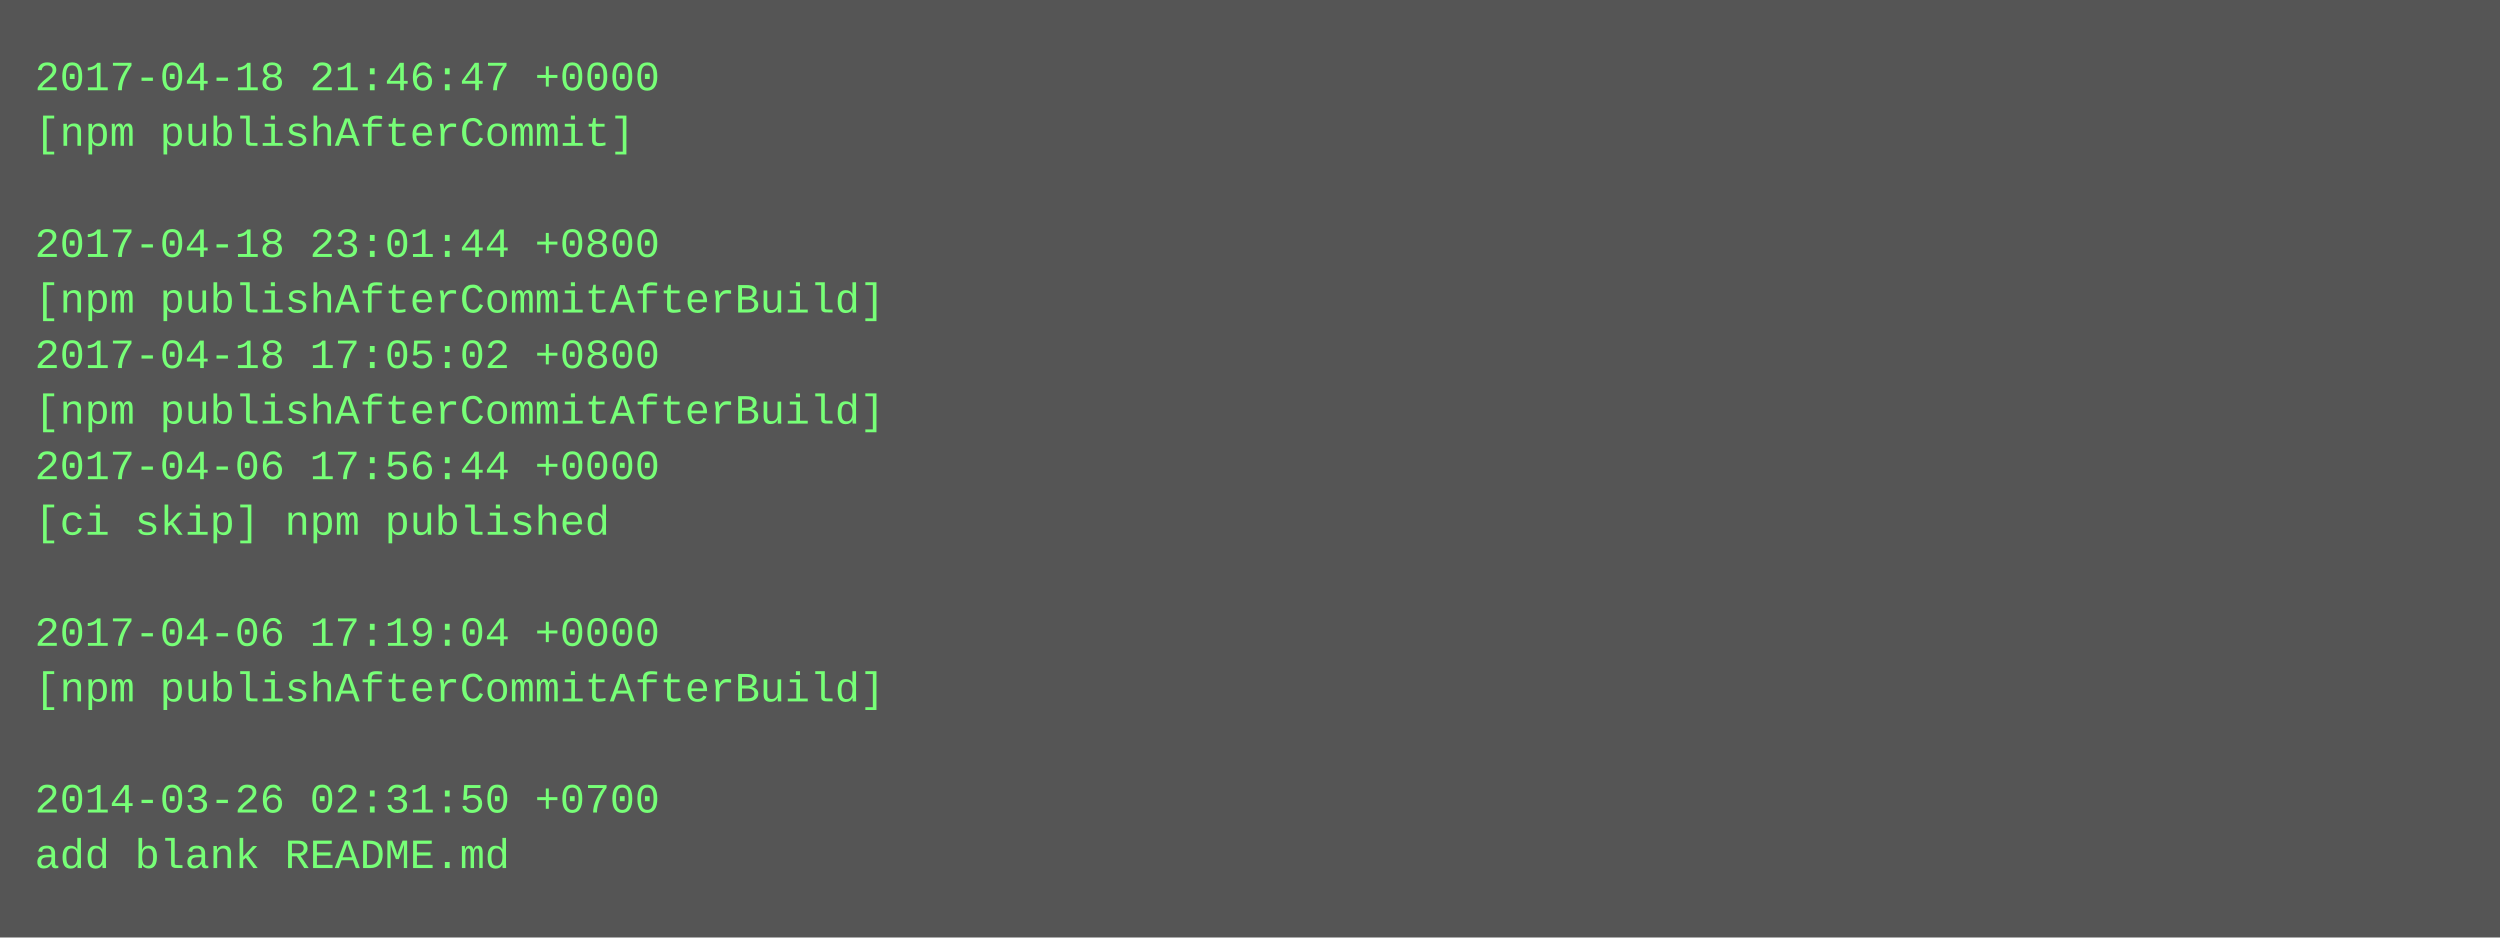
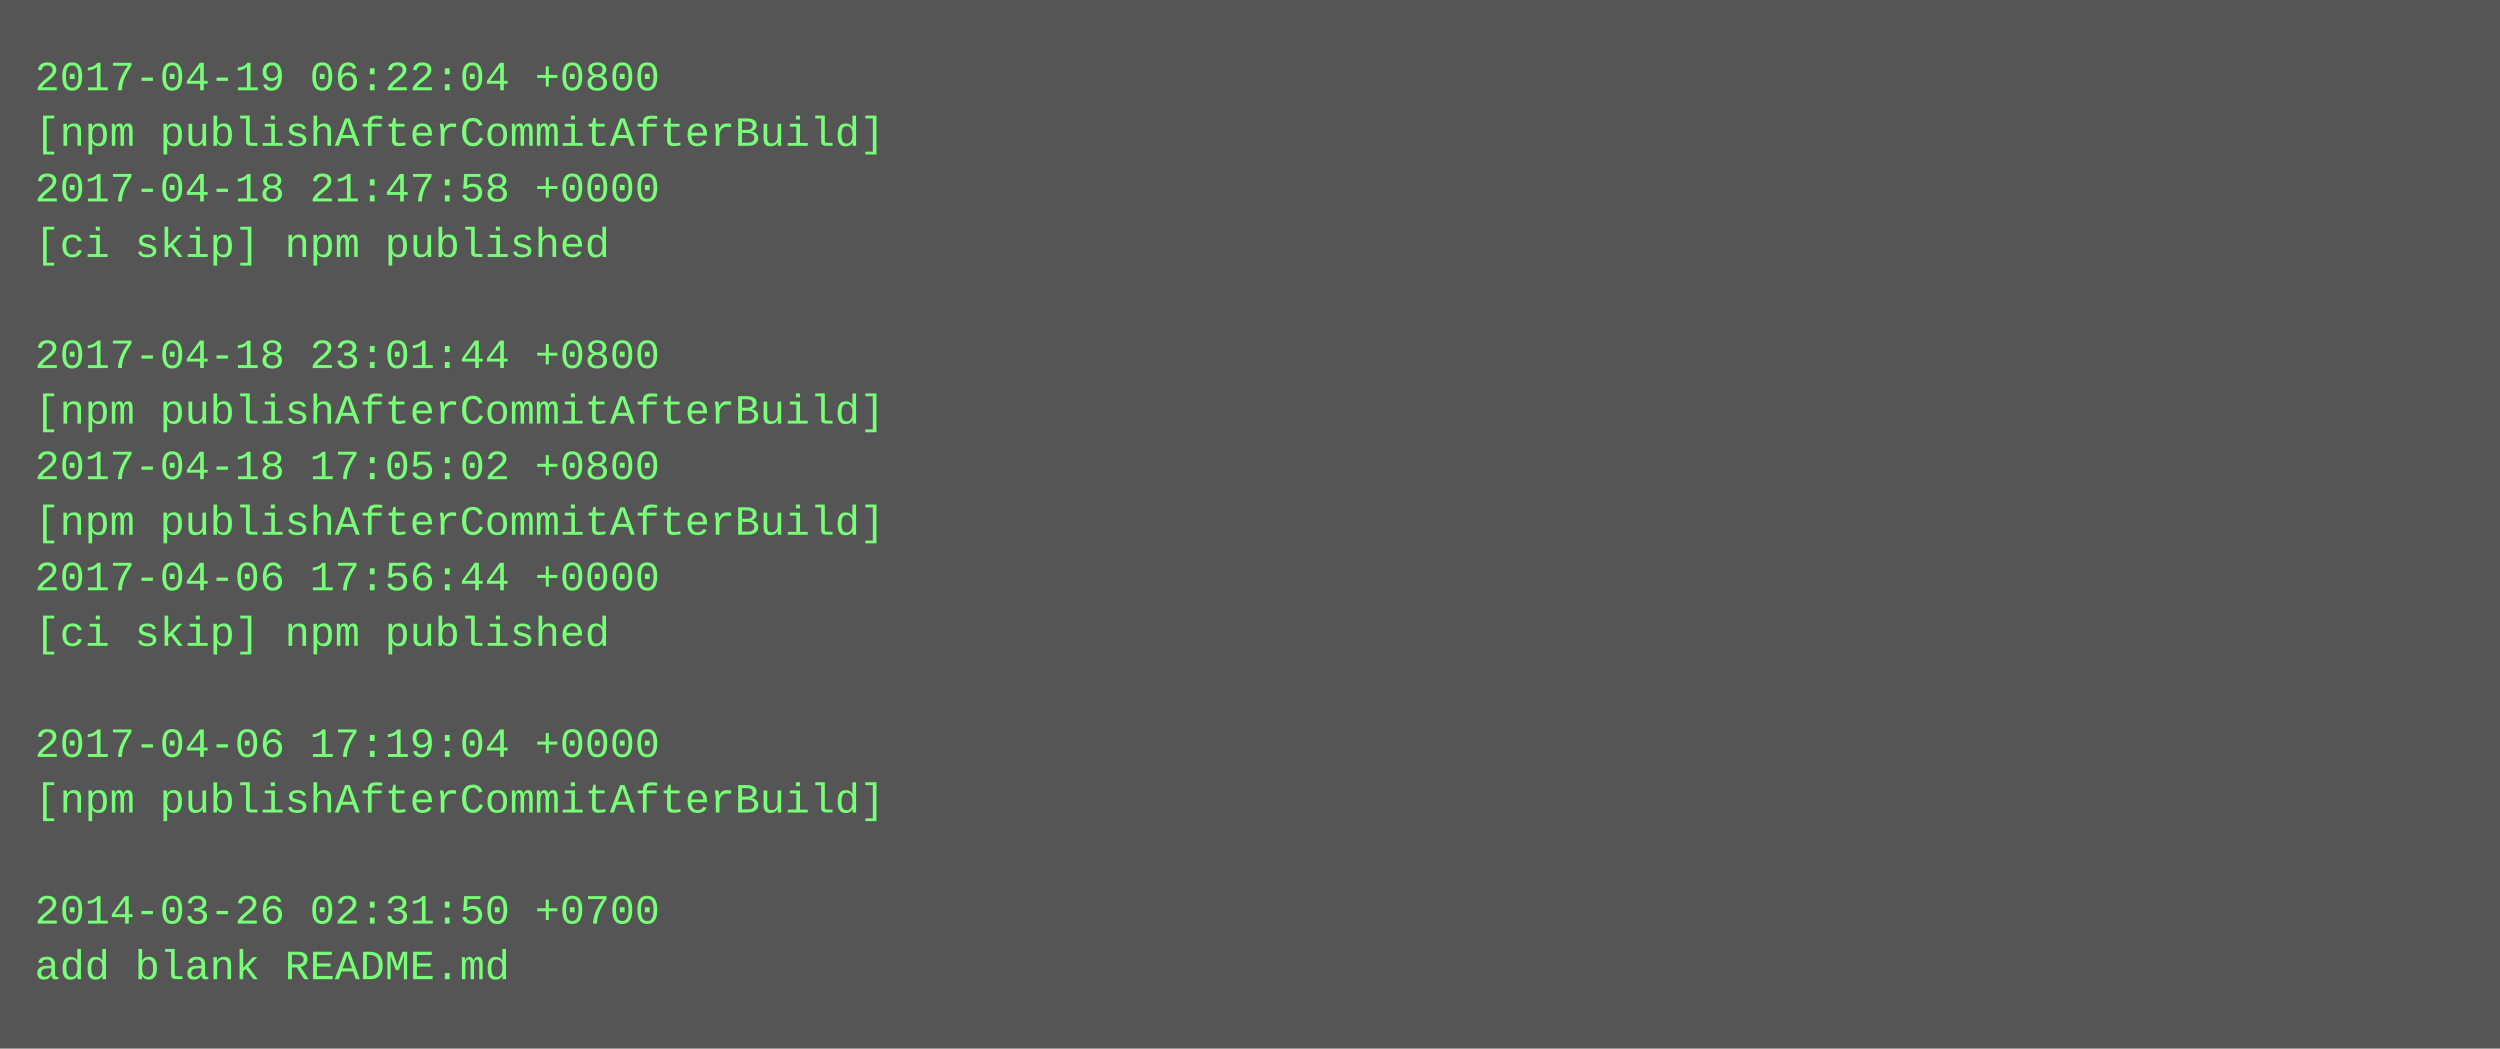
- <svg xmlns="http://www.w3.org/2000/svg" height="270" width="720">
-   <rect height="270" fill="#555" width="720" />
+ <svg xmlns="http://www.w3.org/2000/svg" height="302" width="720">
+   <rect height="302" fill="#555" width="720" />
  <text fill="#7f7" font-family="Courier New" font-size="12" xml:space="preserve">
-     <tspan x="10" y="26">2017-04-18 21:46:47 +0000</tspan>
-     <tspan x="10" y="42">[npm publishAfterCommit]</tspan>
-     <tspan x="10" y="58" />
-     <tspan x="10" y="74">2017-04-18 23:01:44 +0800</tspan>
-     <tspan x="10" y="90">[npm publishAfterCommitAfterBuild]</tspan>
-     <tspan x="10" y="106">2017-04-18 17:05:02 +0800</tspan>
+     <tspan x="10" y="26">2017-04-19 06:22:04 +0800</tspan>
+     <tspan x="10" y="42">[npm publishAfterCommitAfterBuild]</tspan>
+     <tspan x="10" y="58">2017-04-18 21:47:58 +0000</tspan>
+     <tspan x="10" y="74">[ci skip] npm published</tspan>
+     <tspan x="10" y="90" />
+     <tspan x="10" y="106">2017-04-18 23:01:44 +0800</tspan>
    <tspan x="10" y="122">[npm publishAfterCommitAfterBuild]</tspan>
-     <tspan x="10" y="138">2017-04-06 17:56:44 +0000</tspan>
-     <tspan x="10" y="154">[ci skip] npm published</tspan>
-     <tspan x="10" y="170" />
-     <tspan x="10" y="186">2017-04-06 17:19:04 +0000</tspan>
-     <tspan x="10" y="202">[npm publishAfterCommitAfterBuild]</tspan>
-     <tspan x="10" y="218" />
-     <tspan x="10" y="234">2014-03-26 02:31:50 +0700</tspan>
-     <tspan x="10" y="250">add blank README.md</tspan>
+     <tspan x="10" y="138">2017-04-18 17:05:02 +0800</tspan>
+     <tspan x="10" y="154">[npm publishAfterCommitAfterBuild]</tspan>
+     <tspan x="10" y="170">2017-04-06 17:56:44 +0000</tspan>
+     <tspan x="10" y="186">[ci skip] npm published</tspan>
+     <tspan x="10" y="202" />
+     <tspan x="10" y="218">2017-04-06 17:19:04 +0000</tspan>
+     <tspan x="10" y="234">[npm publishAfterCommitAfterBuild]</tspan>
+     <tspan x="10" y="250" />
+     <tspan x="10" y="266">2014-03-26 02:31:50 +0700</tspan>
+     <tspan x="10" y="282">add blank README.md</tspan>
  </text>
</svg>
